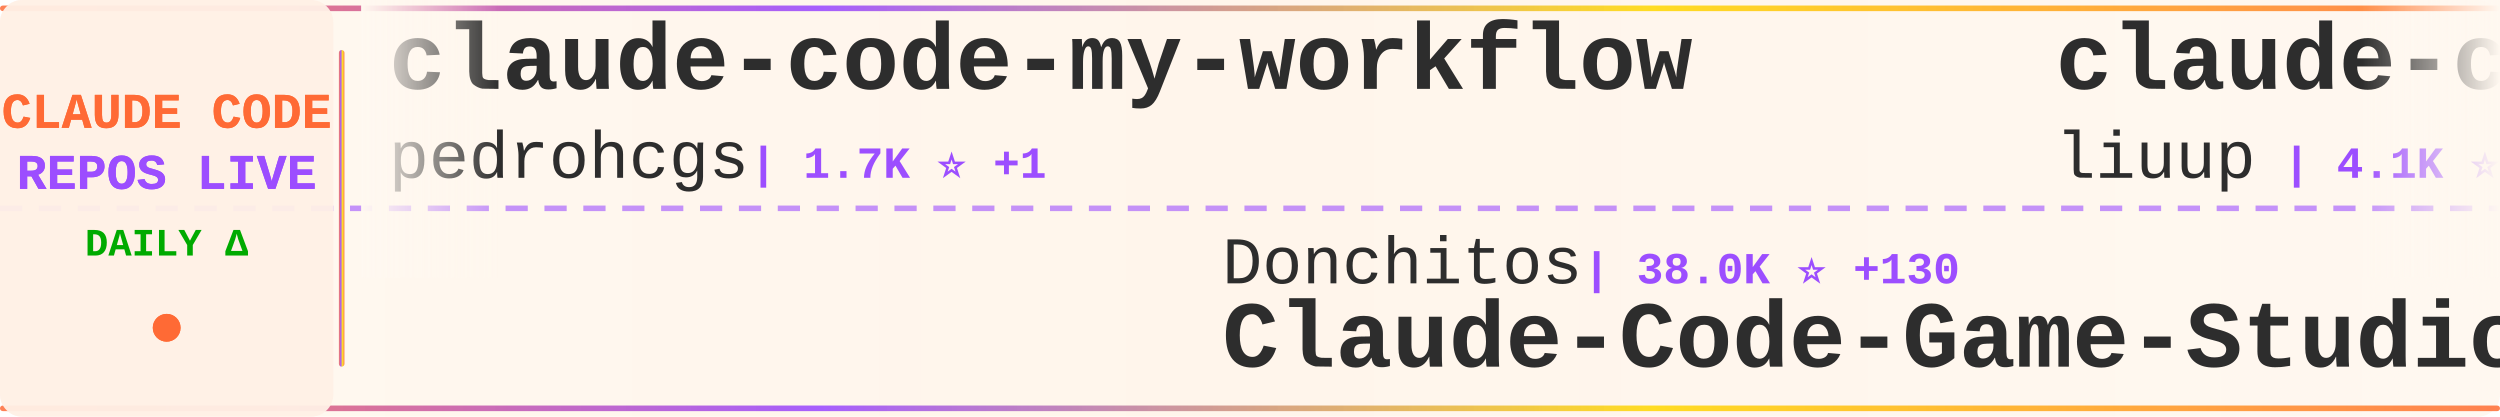
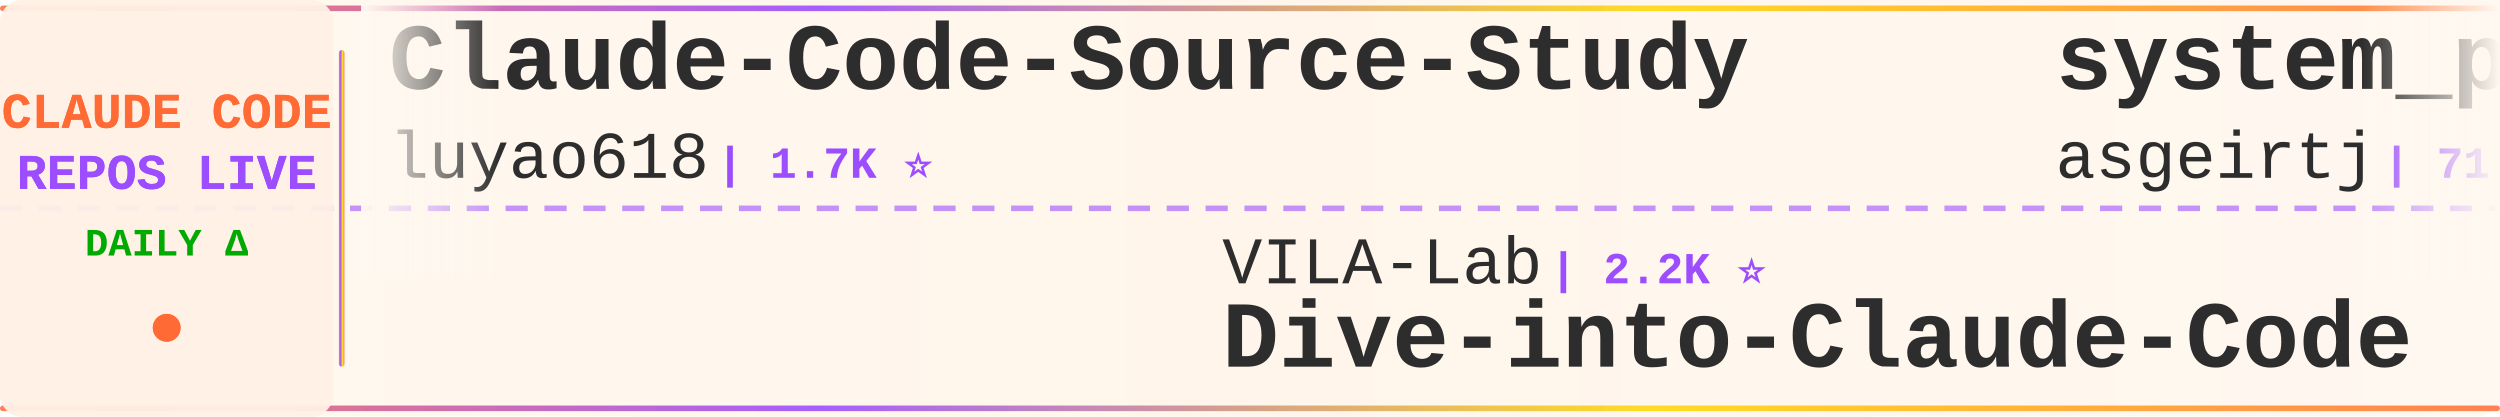
<svg xmlns="http://www.w3.org/2000/svg" width="900" height="150">
  <defs>
    <linearGradient id="tickerBg" x1="0%" y1="0%" x2="100%" y2="0%">
      <stop offset="0%" style="stop-color:#fff8f0;stop-opacity:0.98" />
      <stop offset="50%" style="stop-color:#fff5eb;stop-opacity:1" />
      <stop offset="100%" style="stop-color:#fff8f0;stop-opacity:0.98" />
    </linearGradient>
    <linearGradient id="borderGrad" x1="0%" y1="0%" x2="100%" y2="0%">
      <stop offset="0%" style="stop-color:#FF6B35;stop-opacity:0.85">
        <animate attributeName="stop-opacity" values="0.85;1;0.85" dur="2s" repeatCount="indefinite" />
      </stop>
      <stop offset="33%" style="stop-color:#9C4EFF;stop-opacity:0.9">
        <animate attributeName="stop-opacity" values="0.9;1;0.9" dur="2.2s" repeatCount="indefinite" />
      </stop>
      <stop offset="66%" style="stop-color:#FFD700;stop-opacity:0.85">
        <animate attributeName="stop-opacity" values="0.85;1;0.85" dur="1.8s" repeatCount="indefinite" />
      </stop>
      <stop offset="100%" style="stop-color:#FF6B35;stop-opacity:0.85">
        <animate attributeName="stop-opacity" values="0.85;1;0.85" dur="2s" repeatCount="indefinite" />
      </stop>
    </linearGradient>
    <filter id="textGlow">
      <feGaussianBlur stdDeviation="0.15" result="coloredBlur" />
      <feMerge>
        <feMergeNode in="coloredBlur" />
        <feMergeNode in="SourceGraphic" />
      </feMerge>
    </filter>
    <filter id="metricGlow">
      <feGaussianBlur stdDeviation="0.2" result="coloredBlur" />
      <feMerge>
        <feMergeNode in="coloredBlur" />
        <feMergeNode in="SourceGraphic" />
      </feMerge>
    </filter>
    <linearGradient id="leftFade" x1="0%" y1="0%" x2="100%" y2="0%">
      <stop offset="0%" style="stop-color:#fff8f0;stop-opacity:1" />
      <stop offset="100%" style="stop-color:#fff8f0;stop-opacity:0" />
    </linearGradient>
    <linearGradient id="rightFade" x1="0%" y1="0%" x2="100%" y2="0%">
      <stop offset="0%" style="stop-color:#fff8f0;stop-opacity:0" />
      <stop offset="100%" style="stop-color:#fff8f0;stop-opacity:1" />
    </linearGradient>
  </defs>
  <rect width="900" height="150" fill="url(#tickerBg)" rx="8" />
  <rect x="0" y="2" width="900" height="2" fill="url(#borderGrad)" rx="1" />
  <rect x="0" y="146" width="900" height="2" fill="url(#borderGrad)" rx="1" />
  <line x1="0" y1="75" x2="900" y2="75" stroke="#9C4EFF" stroke-width="2" stroke-dasharray="8 6" opacity="0.6" />
  <rect x="0" y="0" width="120" height="150" fill="#fff0e6" opacity="0.95" rx="8" />
  <text x="60" y="46" font-family="'Courier New', monospace" font-size="18" font-weight="bold" fill="#FF6B35" text-anchor="middle" filter="url(#textGlow)">
    CLAUDE CODE
  </text>
  <text x="60" y="68" font-family="'Courier New', monospace" font-size="18" font-weight="bold" fill="#9C4EFF" text-anchor="middle" filter="url(#textGlow)">
    REPOS LIVE
  </text>
  <text x="60" y="92" font-family="'Courier New', monospace" font-size="14" font-weight="bold" fill="#00aa00" text-anchor="middle">
    DAILY Δ
  </text>
  <circle cx="60" cy="118" r="5" fill="#FF6B35" filter="url(#metricGlow)">
    <animate attributeName="r" values="4;6;4" dur="1.5s" repeatCount="indefinite" />
    <animate attributeName="opacity" values="0.6;1;0.6" dur="1.5s" repeatCount="indefinite" />
  </circle>
  <rect x="122" y="18" width="2" height="114" fill="url(#borderGrad)" rx="1" />
  <clipPath id="tickerClip">
    <rect x="130" y="0" width="770" height="150" />
  </clipPath>
  <g clip-path="url(#tickerClip)">
    <g id="tickerItems">
      <animateTransform attributeName="transform" attributeType="XML" type="translate" from="0 0" to="-3000 0" dur="54s" repeatCount="indefinite" />
      <g transform="translate(0, 0)">
-         <text x="140" y="32" font-family="'Courier New', monospace" font-size="34" font-weight="bold" fill="#2d2d2d">claude-code-my-workflow</text>
-         <text x="140" y="64" font-family="'Courier New', monospace" font-size="24" font-weight="normal" fill="#2d2d2d" opacity="1.0">pedrohcgs</text>
-         <text x="270" y="64" font-family="'Courier New', monospace" font-size="16" font-weight="bold" fill="#9C4EFF"> | 1.7K ⭐ +1</text>
+         <text x="140" y="32" font-family="'Courier New', monospace" font-size="34" font-weight="bold" fill="#2d2d2d">Claude-Code-Source-Study</text>
+         <text x="140" y="64" font-family="'Courier New', monospace" font-size="24" font-weight="normal" fill="#2d2d2d" opacity="1.0">luyao618</text>
+         <text x="258" y="64" font-family="'Courier New', monospace" font-size="16" font-weight="bold" fill="#9C4EFF"> | 1.7K ⭐</text>
      </g>
      <g transform="translate(300, 0)">
-         <text x="140" y="102" font-family="'Courier New', monospace" font-size="24" font-weight="normal" fill="#2d2d2d" opacity="1.0">Donchitos</text>
-         <text x="270" y="102" font-family="'Courier New', monospace" font-size="16" font-weight="bold" fill="#9C4EFF"> | 38.0K ⭐ +130</text>
-         <text x="140" y="132" font-family="'Courier New', monospace" font-size="34" font-weight="bold" fill="#2d2d2d">Claude-Code-Game-Studios</text>
+         <text x="140" y="102" font-family="'Courier New', monospace" font-size="24" font-weight="normal" fill="#2d2d2d" opacity="1.0">VILA-Lab</text>
+         <text x="258" y="102" font-family="'Courier New', monospace" font-size="16" font-weight="bold" fill="#9C4EFF"> | 2.2K ⭐</text>
+         <text x="140" y="132" font-family="'Courier New', monospace" font-size="34" font-weight="bold" fill="#2d2d2d">Dive-into-Claude-Code</text>
      </g>
      <g transform="translate(600, 0)">
-         <text x="140" y="32" font-family="'Courier New', monospace" font-size="34" font-weight="bold" fill="#2d2d2d">claude-code-analysis</text>
-         <text x="140" y="64" font-family="'Courier New', monospace" font-size="24" font-weight="normal" fill="#2d2d2d" opacity="1.0">liuup</text>
-         <text x="222" y="64" font-family="'Courier New', monospace" font-size="16" font-weight="bold" fill="#9C4EFF"> | 4.1K ⭐</text>
+         <text x="140" y="32" font-family="'Courier New', monospace" font-size="34" font-weight="bold" fill="#2d2d2d">system_prompts_leaks</text>
+         <text x="140" y="64" font-family="'Courier New', monospace" font-size="24" font-weight="normal" fill="#2d2d2d" opacity="1.0">asgeirtj</text>
+         <text x="258" y="64" font-family="'Courier New', monospace" font-size="16" font-weight="bold" fill="#9C4EFF"> | 71.2K ⭐ +13</text>
      </g>
      <g transform="translate(900, 0)">
-         <text x="140" y="102" font-family="'Courier New', monospace" font-size="24" font-weight="normal" fill="#2d2d2d" opacity="1.0">alejandrobalderas</text>
-         <text x="366" y="102" font-family="'Courier New', monospace" font-size="16" font-weight="bold" fill="#9C4EFF"> | 3.0K ⭐</text>
-         <text x="140" y="132" font-family="'Courier New', monospace" font-size="34" font-weight="bold" fill="#2d2d2d">claude-code-from-source</text>
+         <text x="140" y="102" font-family="'Courier New', monospace" font-size="24" font-weight="normal" fill="#2d2d2d" opacity="1.0">guanshan</text>
+         <text x="258" y="102" font-family="'Courier New', monospace" font-size="16" font-weight="bold" fill="#9C4EFF"> | 61 ⭐</text>
+         <text x="140" y="132" font-family="'Courier New', monospace" font-size="34" font-weight="bold" fill="#2d2d2d">ClaudeCode</text>
      </g>
      <g transform="translate(1200, 0)">
-         <text x="140" y="32" font-family="'Courier New', monospace" font-size="34" font-weight="bold" fill="#2d2d2d">ECC</text>
-         <text x="140" y="64" font-family="'Courier New', monospace" font-size="24" font-weight="normal" fill="#2d2d2d" opacity="1.0">affaan-m</text>
-         <text x="258" y="64" font-family="'Courier New', monospace" font-size="16" font-weight="bold" fill="#9C4EFF"> | 300.8K ⭐ +212</text>
+         <text x="140" y="32" font-family="'Courier New', monospace" font-size="34" font-weight="bold" fill="#2d2d2d">claude-code</text>
+         <text x="140" y="64" font-family="'Courier New', monospace" font-size="24" font-weight="normal" fill="#2d2d2d" opacity="1.0">Tinkeringg-Lab</text>
+         <text x="330" y="64" font-family="'Courier New', monospace" font-size="16" font-weight="bold" fill="#9C4EFF"> | 216 ⭐</text>
      </g>
      <g transform="translate(1500, 0)">
-         <text x="140" y="102" font-family="'Courier New', monospace" font-size="24" font-weight="normal" fill="#2d2d2d" opacity="1.0">ochamber</text>
-         <text x="258" y="102" font-family="'Courier New', monospace" font-size="16" font-weight="bold" fill="#9C4EFF"> | 7 ⭐</text>
-         <text x="140" y="132" font-family="'Courier New', monospace" font-size="34" font-weight="bold" fill="#2d2d2d">claude-code</text>
+         <text x="140" y="102" font-family="'Courier New', monospace" font-size="24" font-weight="normal" fill="#2d2d2d" opacity="1.0">mrpaidsocial</text>
+         <text x="306" y="102" font-family="'Courier New', monospace" font-size="16" font-weight="bold" fill="#9C4EFF"> | 1.7K ⭐</text>
+         <text x="140" y="132" font-family="'Courier New', monospace" font-size="34" font-weight="bold" fill="#2d2d2d">arcads-claude-code-mrpai...</text>
      </g>
      <g transform="translate(1800, 0)">
-         <text x="140" y="32" font-family="'Courier New', monospace" font-size="34" font-weight="bold" fill="#2d2d2d">free-claude-code</text>
-         <text x="140" y="64" font-family="'Courier New', monospace" font-size="24" font-weight="normal" fill="#2d2d2d" opacity="1.0">Alishahryar1</text>
-         <text x="306" y="64" font-family="'Courier New', monospace" font-size="16" font-weight="bold" fill="#9C4EFF"> | 68.1K ⭐ +225</text>
+         <text x="140" y="32" font-family="'Courier New', monospace" font-size="34" font-weight="bold" fill="#2d2d2d">claude-code-router</text>
+         <text x="140" y="64" font-family="'Courier New', monospace" font-size="24" font-weight="normal" fill="#2d2d2d" opacity="1.0">musistudio</text>
+         <text x="282" y="64" font-family="'Courier New', monospace" font-size="16" font-weight="bold" fill="#9C4EFF"> | 38.1K ⭐ +5</text>
      </g>
      <g transform="translate(2100, 0)">
-         <text x="140" y="102" font-family="'Courier New', monospace" font-size="24" font-weight="normal" fill="#2d2d2d" opacity="1.0">ccplugins</text>
-         <text x="270" y="102" font-family="'Courier New', monospace" font-size="16" font-weight="bold" fill="#9C4EFF"> | 1.0K ⭐ +1</text>
-         <text x="140" y="132" font-family="'Courier New', monospace" font-size="34" font-weight="bold" fill="#2d2d2d">awesome-claude-code-plug...</text>
+         <text x="140" y="102" font-family="'Courier New', monospace" font-size="24" font-weight="normal" fill="#2d2d2d" opacity="1.0">fazxes</text>
+         <text x="234" y="102" font-family="'Courier New', monospace" font-size="16" font-weight="bold" fill="#9C4EFF"> | 247 ⭐</text>
+         <text x="140" y="132" font-family="'Courier New', monospace" font-size="34" font-weight="bold" fill="#2d2d2d">Claude-code</text>
      </g>
      <g transform="translate(2400, 0)">
-         <text x="140" y="32" font-family="'Courier New', monospace" font-size="34" font-weight="bold" fill="#2d2d2d">claude_code_src</text>
-         <text x="140" y="64" font-family="'Courier New', monospace" font-size="24" font-weight="normal" fill="#2d2d2d" opacity="1.0">ponponon</text>
-         <text x="258" y="64" font-family="'Courier New', monospace" font-size="16" font-weight="bold" fill="#9C4EFF"> | 2.3K ⭐</text>
+         <text x="140" y="32" font-family="'Courier New', monospace" font-size="34" font-weight="bold" fill="#2d2d2d">Claude-Code</text>
+         <text x="140" y="64" font-family="'Courier New', monospace" font-size="24" font-weight="normal" fill="#2d2d2d" opacity="1.0">KPR111</text>
+         <text x="234" y="64" font-family="'Courier New', monospace" font-size="16" font-weight="bold" fill="#9C4EFF"> | 18 ⭐</text>
      </g>
      <g transform="translate(2700, 0)">
-         <text x="140" y="102" font-family="'Courier New', monospace" font-size="24" font-weight="normal" fill="#2d2d2d" opacity="1.0">luyao618</text>
-         <text x="258" y="102" font-family="'Courier New', monospace" font-size="16" font-weight="bold" fill="#9C4EFF"> | 1.7K ⭐ -1</text>
-         <text x="140" y="132" font-family="'Courier New', monospace" font-size="34" font-weight="bold" fill="#2d2d2d">Claude-Code-Source-Study</text>
+         <text x="140" y="102" font-family="'Courier New', monospace" font-size="24" font-weight="normal" fill="#2d2d2d" opacity="1.0">ponponon</text>
+         <text x="258" y="102" font-family="'Courier New', monospace" font-size="16" font-weight="bold" fill="#9C4EFF"> | 2.3K ⭐</text>
+         <text x="140" y="132" font-family="'Courier New', monospace" font-size="34" font-weight="bold" fill="#2d2d2d">claude_code_src</text>
      </g>
      <g transform="translate(3000, 0)">
-         <text x="140" y="32" font-family="'Courier New', monospace" font-size="34" font-weight="bold" fill="#2d2d2d">claude-code-my-workflow</text>
-         <text x="140" y="64" font-family="'Courier New', monospace" font-size="24" font-weight="normal" fill="#2d2d2d" opacity="1.0">pedrohcgs</text>
-         <text x="270" y="64" font-family="'Courier New', monospace" font-size="16" font-weight="bold" fill="#9C4EFF"> | 1.7K ⭐ +1</text>
+         <text x="140" y="32" font-family="'Courier New', monospace" font-size="34" font-weight="bold" fill="#2d2d2d">Claude-Code-Source-Study</text>
+         <text x="140" y="64" font-family="'Courier New', monospace" font-size="24" font-weight="normal" fill="#2d2d2d" opacity="1.0">luyao618</text>
+         <text x="258" y="64" font-family="'Courier New', monospace" font-size="16" font-weight="bold" fill="#9C4EFF"> | 1.7K ⭐</text>
      </g>
      <g transform="translate(3300, 0)">
-         <text x="140" y="102" font-family="'Courier New', monospace" font-size="24" font-weight="normal" fill="#2d2d2d" opacity="1.0">Donchitos</text>
-         <text x="270" y="102" font-family="'Courier New', monospace" font-size="16" font-weight="bold" fill="#9C4EFF"> | 38.0K ⭐ +130</text>
-         <text x="140" y="132" font-family="'Courier New', monospace" font-size="34" font-weight="bold" fill="#2d2d2d">Claude-Code-Game-Studios</text>
+         <text x="140" y="102" font-family="'Courier New', monospace" font-size="24" font-weight="normal" fill="#2d2d2d" opacity="1.0">VILA-Lab</text>
+         <text x="258" y="102" font-family="'Courier New', monospace" font-size="16" font-weight="bold" fill="#9C4EFF"> | 2.2K ⭐</text>
+         <text x="140" y="132" font-family="'Courier New', monospace" font-size="34" font-weight="bold" fill="#2d2d2d">Dive-into-Claude-Code</text>
      </g>
      <g transform="translate(3600, 0)">
-         <text x="140" y="32" font-family="'Courier New', monospace" font-size="34" font-weight="bold" fill="#2d2d2d">claude-code-analysis</text>
-         <text x="140" y="64" font-family="'Courier New', monospace" font-size="24" font-weight="normal" fill="#2d2d2d" opacity="1.0">liuup</text>
-         <text x="222" y="64" font-family="'Courier New', monospace" font-size="16" font-weight="bold" fill="#9C4EFF"> | 4.1K ⭐</text>
+         <text x="140" y="32" font-family="'Courier New', monospace" font-size="34" font-weight="bold" fill="#2d2d2d">system_prompts_leaks</text>
+         <text x="140" y="64" font-family="'Courier New', monospace" font-size="24" font-weight="normal" fill="#2d2d2d" opacity="1.0">asgeirtj</text>
+         <text x="258" y="64" font-family="'Courier New', monospace" font-size="16" font-weight="bold" fill="#9C4EFF"> | 71.2K ⭐ +13</text>
      </g>
      <g transform="translate(3900, 0)">
-         <text x="140" y="102" font-family="'Courier New', monospace" font-size="24" font-weight="normal" fill="#2d2d2d" opacity="1.0">alejandrobalderas</text>
-         <text x="366" y="102" font-family="'Courier New', monospace" font-size="16" font-weight="bold" fill="#9C4EFF"> | 3.0K ⭐</text>
-         <text x="140" y="132" font-family="'Courier New', monospace" font-size="34" font-weight="bold" fill="#2d2d2d">claude-code-from-source</text>
+         <text x="140" y="102" font-family="'Courier New', monospace" font-size="24" font-weight="normal" fill="#2d2d2d" opacity="1.0">guanshan</text>
+         <text x="258" y="102" font-family="'Courier New', monospace" font-size="16" font-weight="bold" fill="#9C4EFF"> | 61 ⭐</text>
+         <text x="140" y="132" font-family="'Courier New', monospace" font-size="34" font-weight="bold" fill="#2d2d2d">ClaudeCode</text>
      </g>
    </g>
  </g>
  <rect x="130" y="0" width="50" height="100" fill="url(#leftFade)" />
  <rect x="850" y="0" width="50" height="100" fill="url(#rightFade)" />
</svg>
